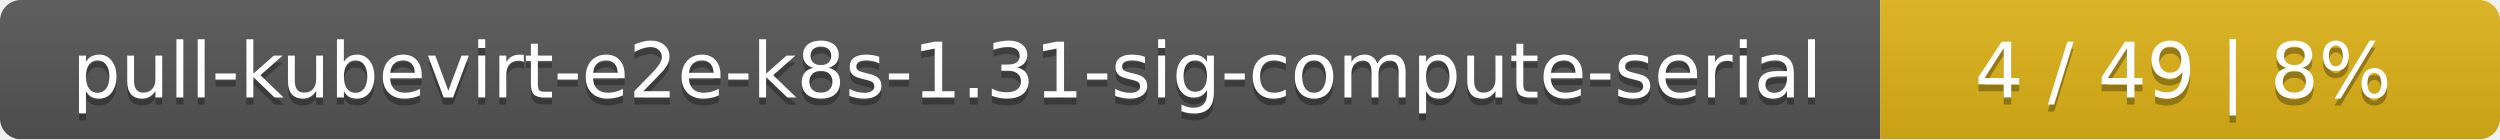
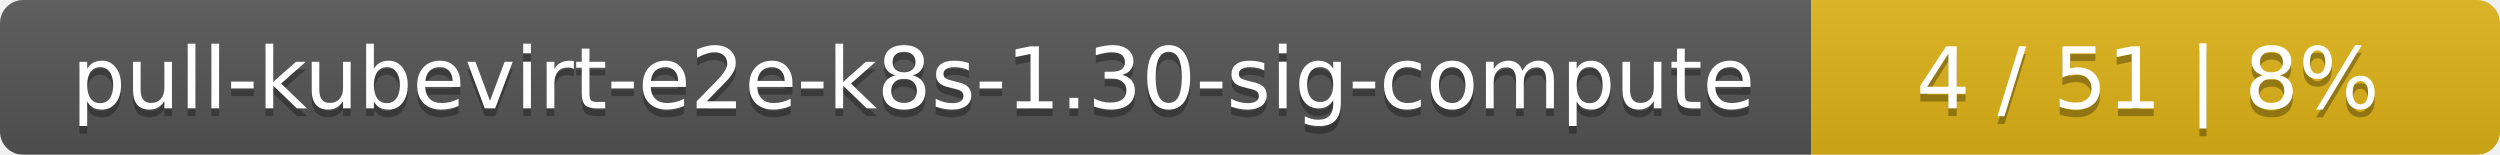
- <svg xmlns="http://www.w3.org/2000/svg" width="359" height="20">
+ <svg xmlns="http://www.w3.org/2000/svg" width="323" height="20">
  <linearGradient id="smooth" x2="0" y2="100%">
    <stop offset="0" stop-color="#bbb" stop-opacity=".1" />
    <stop offset="1" stop-opacity=".1" />
  </linearGradient>
  <mask id="round">
-     <rect width="359" height="20" rx="3" fill="#fff" />
+     <rect width="323" height="20" rx="3" fill="#fff" />
  </mask>
  <g mask="url(#round)">
-     <rect width="270" height="20" fill="#555" />
-     <rect x="270" width="89" height="20" fill="#dfb317" />
-     <rect width="359" height="20" fill="url(#smooth)" />
+     <rect width="234" height="20" fill="#555" />
+     <rect x="234" width="89" height="20" fill="#dfb317" />
+     <rect width="323" height="20" fill="url(#smooth)" />
  </g>
  <g fill="#fff" text-anchor="middle" font-family="DejaVu Sans,Verdana,Geneva,sans-serif" font-size="11">
-     <text x="136" y="15" fill="#010101" fill-opacity=".3">pull-kubevirt-e2e-k8s-1.31-sig-compute-serial</text>
-     <text x="136" y="14">pull-kubevirt-e2e-k8s-1.31-sig-compute-serial</text>
-     <text x="313.5" y="15" fill="#010101" fill-opacity=".3">4 / 49    |    8%</text>
-     <text x="313.5" y="14">4 / 49    |    8%</text>
+     <text x="118" y="15" fill="#010101" fill-opacity=".3">pull-kubevirt-e2e-k8s-1.30-sig-compute</text>
+     <text x="118" y="14">pull-kubevirt-e2e-k8s-1.30-sig-compute</text>
+     <text x="277.5" y="15" fill="#010101" fill-opacity=".3">4 / 51    |    8%</text>
+     <text x="277.5" y="14">4 / 51    |    8%</text>
  </g>
</svg>
